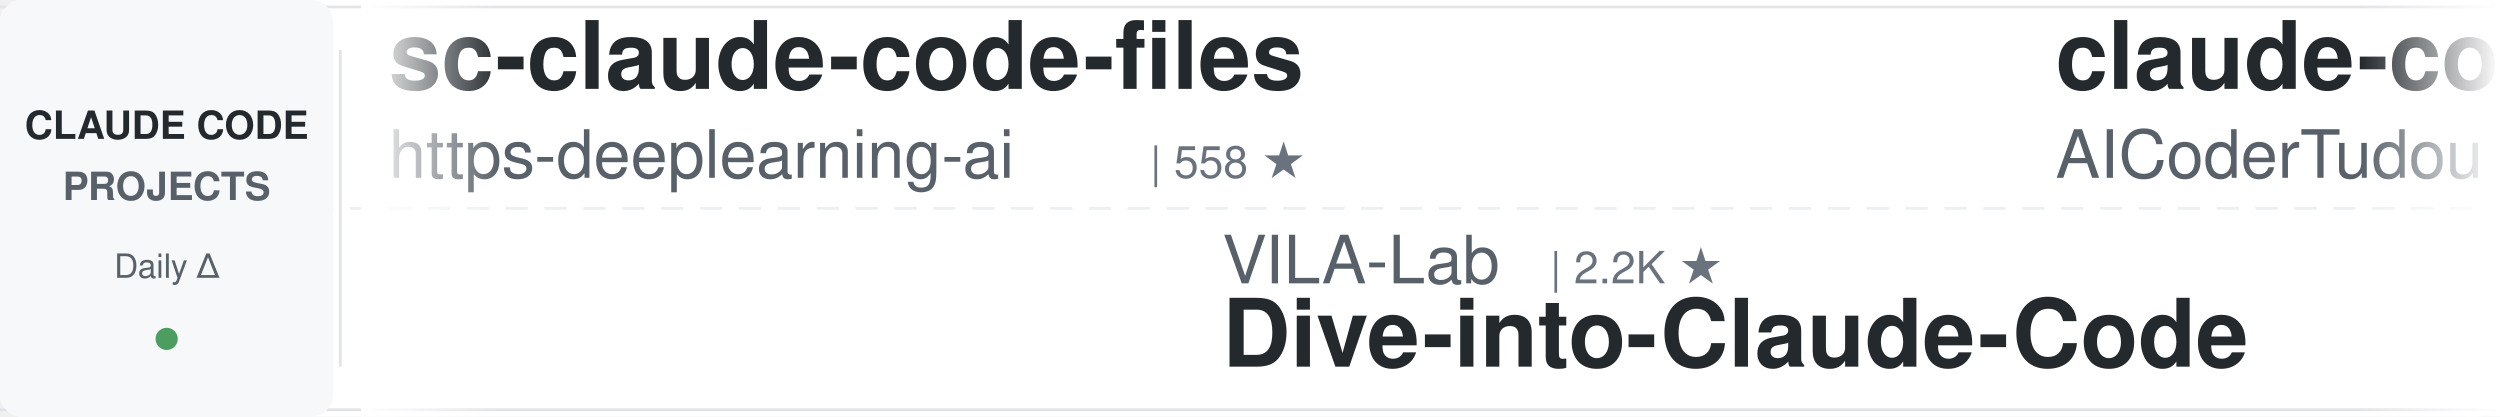
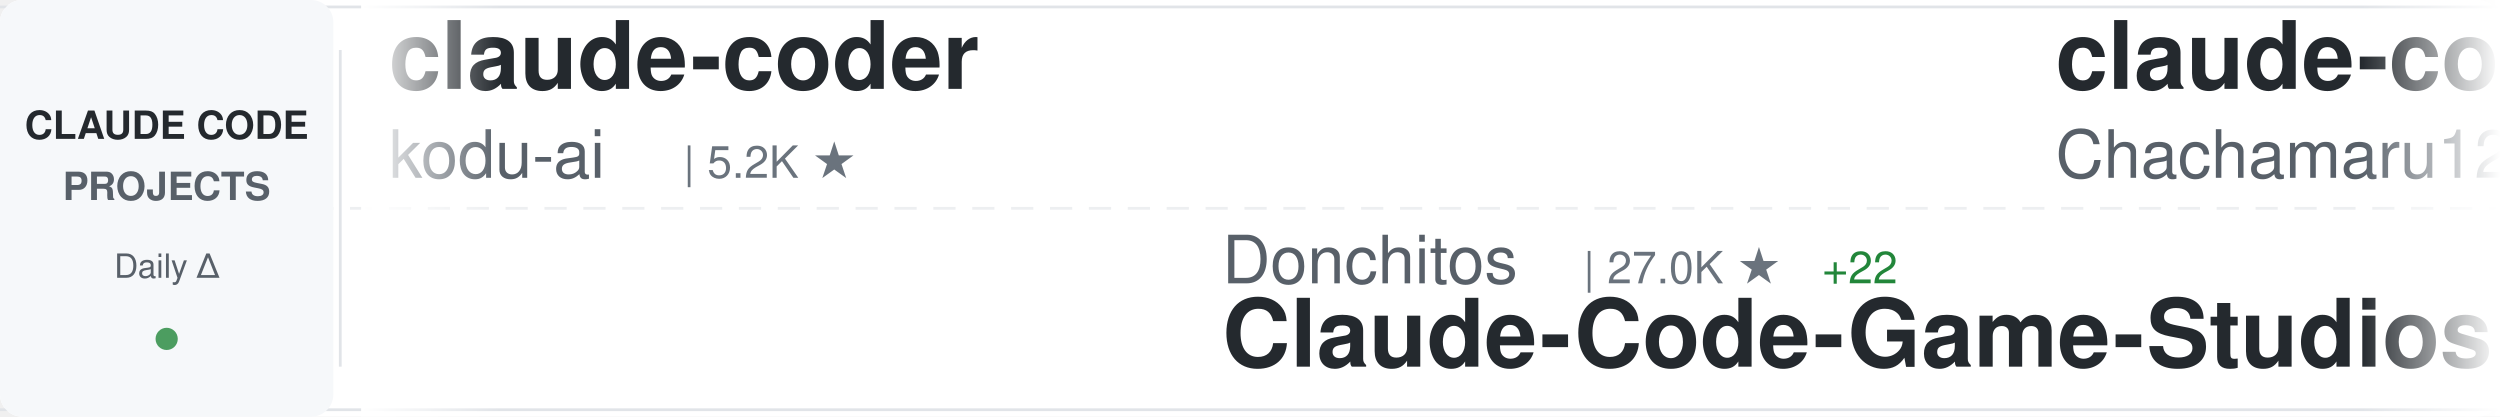
<svg xmlns="http://www.w3.org/2000/svg" width="900" height="150">
  <defs>
    <linearGradient id="awesomeLeftFade" x1="0%" y1="0%" x2="100%" y2="0%">
      <stop offset="0%" style="stop-color:#ffffff;stop-opacity:1" />
      <stop offset="100%" style="stop-color:#ffffff;stop-opacity:0" />
    </linearGradient>
    <linearGradient id="awesomeRightFade" x1="0%" y1="0%" x2="100%" y2="0%">
      <stop offset="0%" style="stop-color:#ffffff;stop-opacity:0" />
      <stop offset="100%" style="stop-color:#ffffff;stop-opacity:1" />
    </linearGradient>
  </defs>
  <rect width="900" height="150" fill="#ffffff" rx="8" />
  <rect x="0" y="2" width="900" height="1" fill="#e1e4e8" />
  <rect x="0" y="147" width="900" height="1" fill="#e1e4e8" />
  <line x1="0" y1="75" x2="900" y2="75" stroke="#e1e4e8" stroke-width="1" stroke-dasharray="8 6" opacity="0.6" />
  <rect x="0" y="0" width="120" height="150" fill="#f6f8fa" rx="8" />
  <text x="60" y="50" font-family="-apple-system, BlinkMacSystemFont, 'Segoe UI', Helvetica, Arial, sans-serif" font-size="14" font-weight="600" fill="#24292e" text-anchor="middle">CLAUDE CODE</text>
  <text x="60" y="72" font-family="-apple-system, BlinkMacSystemFont, 'Segoe UI', Helvetica, Arial, sans-serif" font-size="14" font-weight="600" fill="#586069" text-anchor="middle">PROJECTS</text>
  <text x="60" y="100" font-family="-apple-system, BlinkMacSystemFont, 'Segoe UI', Helvetica, Arial, sans-serif" font-size="12" font-weight="500" fill="#586069" text-anchor="middle">Daily Δ</text>
  <circle cx="60" cy="122" r="4" fill="#22863a" opacity="0.8" />
  <rect x="122" y="18" width="1" height="114" fill="#e1e4e8" />
  <clipPath id="awesomeTickerClip">
    <rect x="130" y="0" width="770" height="150" />
  </clipPath>
  <g clip-path="url(#awesomeTickerClip)">
    <g id="awesomeTickerItems">
      <animateTransform attributeName="transform" attributeType="XML" type="translate" from="0 0" to="-3000 0" dur="54s" repeatCount="indefinite" />
      <g transform="translate(0, 0)">
-         <text x="140" y="32" font-family="-apple-system, BlinkMacSystemFont, 'Segoe UI', Helvetica, Arial, sans-serif" font-size="34" font-weight="600" fill="#24292e">sc-claude-code-files</text>
-         <text x="140" y="64" font-family="-apple-system, BlinkMacSystemFont, 'Segoe UI', Helvetica, Arial, sans-serif" font-size="24" font-weight="400" fill="#586069">https-deeplearning-ai</text>
-         <text x="414" y="64" font-family="-apple-system, BlinkMacSystemFont, 'Segoe UI', Helvetica, Arial, sans-serif" font-size="16" font-weight="500" fill="#6a737d">| 558 ★</text>
-       </g>
-       <g transform="translate(300, 0)">
-         <text x="140" y="102" font-family="-apple-system, BlinkMacSystemFont, 'Segoe UI', Helvetica, Arial, sans-serif" font-size="24" font-weight="400" fill="#586069">VILA-Lab</text>
-         <text x="258" y="102" font-family="-apple-system, BlinkMacSystemFont, 'Segoe UI', Helvetica, Arial, sans-serif" font-size="16" font-weight="500" fill="#6a737d">| 2.2K ★</text>
-         <text x="140" y="132" font-family="-apple-system, BlinkMacSystemFont, 'Segoe UI', Helvetica, Arial, sans-serif" font-size="34" font-weight="600" fill="#24292e">Dive-into-Claude-Code</text>
-       </g>
-       <g transform="translate(600, 0)">
-         <text x="140" y="32" font-family="-apple-system, BlinkMacSystemFont, 'Segoe UI', Helvetica, Arial, sans-serif" font-size="34" font-weight="600" fill="#24292e">claude-code-tudou</text>
-         <text x="140" y="64" font-family="-apple-system, BlinkMacSystemFont, 'Segoe UI', Helvetica, Arial, sans-serif" font-size="24" font-weight="400" fill="#586069">AICoderTudou</text>
-         <text x="306" y="64" font-family="-apple-system, BlinkMacSystemFont, 'Segoe UI', Helvetica, Arial, sans-serif" font-size="16" font-weight="500" fill="#6a737d">| 493 ★</text>
-       </g>
-       <g transform="translate(900, 0)">
-         <text x="140" y="102" font-family="-apple-system, BlinkMacSystemFont, 'Segoe UI', Helvetica, Arial, sans-serif" font-size="24" font-weight="400" fill="#586069">codeaashu</text>
-         <text x="270" y="102" font-family="-apple-system, BlinkMacSystemFont, 'Segoe UI', Helvetica, Arial, sans-serif" font-size="16" font-weight="500" fill="#6a737d">| 3.4K ★</text>
-         <text x="347" y="102" font-family="-apple-system, BlinkMacSystemFont, 'Segoe UI', Helvetica, Arial, sans-serif" font-size="16" font-weight="500" fill="#22863a"> +1</text>
-         <text x="140" y="132" font-family="-apple-system, BlinkMacSystemFont, 'Segoe UI', Helvetica, Arial, sans-serif" font-size="34" font-weight="600" fill="#24292e">claude-code</text>
-       </g>
-       <g transform="translate(1200, 0)">
-         <text x="140" y="32" font-family="-apple-system, BlinkMacSystemFont, 'Segoe UI', Helvetica, Arial, sans-serif" font-size="34" font-weight="600" fill="#24292e">collection-claude-code-s...</text>
-         <text x="140" y="64" font-family="-apple-system, BlinkMacSystemFont, 'Segoe UI', Helvetica, Arial, sans-serif" font-size="24" font-weight="400" fill="#586069">chauncygu</text>
-         <text x="270" y="64" font-family="-apple-system, BlinkMacSystemFont, 'Segoe UI', Helvetica, Arial, sans-serif" font-size="16" font-weight="500" fill="#6a737d">| 2.9K ★</text>
-       </g>
-       <g transform="translate(1500, 0)">
-         <text x="140" y="102" font-family="-apple-system, BlinkMacSystemFont, 'Segoe UI', Helvetica, Arial, sans-serif" font-size="24" font-weight="400" fill="#586069">krusemediallc</text>
-         <text x="318" y="102" font-family="-apple-system, BlinkMacSystemFont, 'Segoe UI', Helvetica, Arial, sans-serif" font-size="16" font-weight="500" fill="#6a737d">| 1.6K ★</text>
-         <text x="395" y="102" font-family="-apple-system, BlinkMacSystemFont, 'Segoe UI', Helvetica, Arial, sans-serif" font-size="16" font-weight="500" fill="#22863a"> +1</text>
-         <text x="140" y="132" font-family="-apple-system, BlinkMacSystemFont, 'Segoe UI', Helvetica, Arial, sans-serif" font-size="34" font-weight="600" fill="#24292e">arcads-claude-code</text>
-       </g>
-       <g transform="translate(1800, 0)">
-         <text x="140" y="32" font-family="-apple-system, BlinkMacSystemFont, 'Segoe UI', Helvetica, Arial, sans-serif" font-size="34" font-weight="600" fill="#24292e">awesome-claude-code</text>
-         <text x="140" y="64" font-family="-apple-system, BlinkMacSystemFont, 'Segoe UI', Helvetica, Arial, sans-serif" font-size="24" font-weight="400" fill="#586069">jqueryscript</text>
-         <text x="306" y="64" font-family="-apple-system, BlinkMacSystemFont, 'Segoe UI', Helvetica, Arial, sans-serif" font-size="16" font-weight="500" fill="#6a737d">| 532 ★</text>
-       </g>
-       <g transform="translate(2100, 0)">
-         <text x="140" y="102" font-family="-apple-system, BlinkMacSystemFont, 'Segoe UI', Helvetica, Arial, sans-serif" font-size="24" font-weight="400" fill="#586069">Donchitos</text>
-         <text x="270" y="102" font-family="-apple-system, BlinkMacSystemFont, 'Segoe UI', Helvetica, Arial, sans-serif" font-size="16" font-weight="500" fill="#6a737d">| 26.9K ★</text>
-         <text x="356" y="102" font-family="-apple-system, BlinkMacSystemFont, 'Segoe UI', Helvetica, Arial, sans-serif" font-size="16" font-weight="500" fill="#22863a"> +27</text>
-         <text x="140" y="132" font-family="-apple-system, BlinkMacSystemFont, 'Segoe UI', Helvetica, Arial, sans-serif" font-size="34" font-weight="600" fill="#24292e">Claude-Code-Game-Studios</text>
-       </g>
-       <g transform="translate(2400, 0)">
        <text x="140" y="32" font-family="-apple-system, BlinkMacSystemFont, 'Segoe UI', Helvetica, Arial, sans-serif" font-size="34" font-weight="600" fill="#24292e">claude-coder</text>
        <text x="140" y="64" font-family="-apple-system, BlinkMacSystemFont, 'Segoe UI', Helvetica, Arial, sans-serif" font-size="24" font-weight="400" fill="#586069">kodu-ai</text>
        <text x="246" y="64" font-family="-apple-system, BlinkMacSystemFont, 'Segoe UI', Helvetica, Arial, sans-serif" font-size="16" font-weight="500" fill="#6a737d">| 5.2K ★</text>
      </g>
+       <g transform="translate(300, 0)">
+         <text x="140" y="102" font-family="-apple-system, BlinkMacSystemFont, 'Segoe UI', Helvetica, Arial, sans-serif" font-size="24" font-weight="400" fill="#586069">Donchitos</text>
+         <text x="270" y="102" font-family="-apple-system, BlinkMacSystemFont, 'Segoe UI', Helvetica, Arial, sans-serif" font-size="16" font-weight="500" fill="#6a737d">| 27.0K ★</text>
+         <text x="356" y="102" font-family="-apple-system, BlinkMacSystemFont, 'Segoe UI', Helvetica, Arial, sans-serif" font-size="16" font-weight="500" fill="#22863a"> +22</text>
+         <text x="140" y="132" font-family="-apple-system, BlinkMacSystemFont, 'Segoe UI', Helvetica, Arial, sans-serif" font-size="34" font-weight="600" fill="#24292e">Claude-Code-Game-Studios</text>
+       </g>
+       <g transform="translate(600, 0)">
+         <text x="140" y="32" font-family="-apple-system, BlinkMacSystemFont, 'Segoe UI', Helvetica, Arial, sans-serif" font-size="34" font-weight="600" fill="#24292e">claude-code-harness</text>
+         <text x="140" y="64" font-family="-apple-system, BlinkMacSystemFont, 'Segoe UI', Helvetica, Arial, sans-serif" font-size="24" font-weight="400" fill="#586069">Chachamaru127</text>
+         <text x="318" y="64" font-family="-apple-system, BlinkMacSystemFont, 'Segoe UI', Helvetica, Arial, sans-serif" font-size="16" font-weight="500" fill="#6a737d">| 3.2K ★</text>
+       </g>
+       <g transform="translate(900, 0)">
+         <text x="140" y="102" font-family="-apple-system, BlinkMacSystemFont, 'Segoe UI', Helvetica, Arial, sans-serif" font-size="24" font-weight="400" fill="#586069">wanshuiyin</text>
+         <text x="282" y="102" font-family="-apple-system, BlinkMacSystemFont, 'Segoe UI', Helvetica, Arial, sans-serif" font-size="16" font-weight="500" fill="#6a737d">| 17.8K ★</text>
+         <text x="368" y="102" font-family="-apple-system, BlinkMacSystemFont, 'Segoe UI', Helvetica, Arial, sans-serif" font-size="16" font-weight="500" fill="#22863a"> +9</text>
+         <text x="140" y="132" font-family="-apple-system, BlinkMacSystemFont, 'Segoe UI', Helvetica, Arial, sans-serif" font-size="34" font-weight="600" fill="#24292e">Auto-claude-code-researc...</text>
+       </g>
+       <g transform="translate(1200, 0)">
+         <text x="140" y="32" font-family="-apple-system, BlinkMacSystemFont, 'Segoe UI', Helvetica, Arial, sans-serif" font-size="34" font-weight="600" fill="#24292e">edmunds-claude-code</text>
+         <text x="140" y="64" font-family="-apple-system, BlinkMacSystemFont, 'Segoe UI', Helvetica, Arial, sans-serif" font-size="24" font-weight="400" fill="#586069">edmund-io</text>
+         <text x="270" y="64" font-family="-apple-system, BlinkMacSystemFont, 'Segoe UI', Helvetica, Arial, sans-serif" font-size="16" font-weight="500" fill="#6a737d">| 1.5K ★</text>
+       </g>
+       <g transform="translate(1500, 0)">
+         <text x="140" y="102" font-family="-apple-system, BlinkMacSystemFont, 'Segoe UI', Helvetica, Arial, sans-serif" font-size="24" font-weight="400" fill="#586069">lintsinghua</text>
+         <text x="294" y="102" font-family="-apple-system, BlinkMacSystemFont, 'Segoe UI', Helvetica, Arial, sans-serif" font-size="16" font-weight="500" fill="#6a737d">| 4.3K ★</text>
+         <text x="140" y="132" font-family="-apple-system, BlinkMacSystemFont, 'Segoe UI', Helvetica, Arial, sans-serif" font-size="34" font-weight="600" fill="#24292e">claude-code-book</text>
+       </g>
+       <g transform="translate(1800, 0)">
+         <text x="140" y="32" font-family="-apple-system, BlinkMacSystemFont, 'Segoe UI', Helvetica, Arial, sans-serif" font-size="34" font-weight="600" fill="#24292e">ClaudeCode-Portable</text>
+         <text x="140" y="64" font-family="-apple-system, BlinkMacSystemFont, 'Segoe UI', Helvetica, Arial, sans-serif" font-size="24" font-weight="400" fill="#586069">techjarves</text>
+         <text x="282" y="64" font-family="-apple-system, BlinkMacSystemFont, 'Segoe UI', Helvetica, Arial, sans-serif" font-size="16" font-weight="500" fill="#6a737d">| 1.6K ★</text>
+       </g>
+       <g transform="translate(2100, 0)">
+         <text x="140" y="102" font-family="-apple-system, BlinkMacSystemFont, 'Segoe UI', Helvetica, Arial, sans-serif" font-size="24" font-weight="400" fill="#586069">zstmfhy</text>
+         <text x="246" y="102" font-family="-apple-system, BlinkMacSystemFont, 'Segoe UI', Helvetica, Arial, sans-serif" font-size="16" font-weight="500" fill="#6a737d">| 188 ★</text>
+         <text x="140" y="132" font-family="-apple-system, BlinkMacSystemFont, 'Segoe UI', Helvetica, Arial, sans-serif" font-size="34" font-weight="600" fill="#24292e">Claude-code</text>
+       </g>
+       <g transform="translate(2400, 0)">
+         <text x="140" y="32" font-family="-apple-system, BlinkMacSystemFont, 'Segoe UI', Helvetica, Arial, sans-serif" font-size="34" font-weight="600" fill="#24292e">claude-code</text>
+         <text x="140" y="64" font-family="-apple-system, BlinkMacSystemFont, 'Segoe UI', Helvetica, Arial, sans-serif" font-size="24" font-weight="400" fill="#586069">T-Lab-CUHKSZ</text>
+         <text x="306" y="64" font-family="-apple-system, BlinkMacSystemFont, 'Segoe UI', Helvetica, Arial, sans-serif" font-size="16" font-weight="500" fill="#6a737d">| 328 ★</text>
+       </g>
      <g transform="translate(2700, 0)">
-         <text x="140" y="102" font-family="-apple-system, BlinkMacSystemFont, 'Segoe UI', Helvetica, Arial, sans-serif" font-size="24" font-weight="400" fill="#586069">ding113</text>
-         <text x="246" y="102" font-family="-apple-system, BlinkMacSystemFont, 'Segoe UI', Helvetica, Arial, sans-serif" font-size="16" font-weight="500" fill="#6a737d">| 3.4K ★</text>
-         <text x="323" y="102" font-family="-apple-system, BlinkMacSystemFont, 'Segoe UI', Helvetica, Arial, sans-serif" font-size="16" font-weight="500" fill="#cb2431"> -1</text>
-         <text x="140" y="132" font-family="-apple-system, BlinkMacSystemFont, 'Segoe UI', Helvetica, Arial, sans-serif" font-size="34" font-weight="600" fill="#24292e">claude-code-hub</text>
+         <text x="140" y="102" font-family="-apple-system, BlinkMacSystemFont, 'Segoe UI', Helvetica, Arial, sans-serif" font-size="24" font-weight="400" fill="#586069">Onewon</text>
+         <text x="234" y="102" font-family="-apple-system, BlinkMacSystemFont, 'Segoe UI', Helvetica, Arial, sans-serif" font-size="16" font-weight="500" fill="#6a737d">| 182 ★</text>
+         <text x="140" y="132" font-family="-apple-system, BlinkMacSystemFont, 'Segoe UI', Helvetica, Arial, sans-serif" font-size="34" font-weight="600" fill="#24292e">claude-code</text>
      </g>
      <g transform="translate(3000, 0)">
-         <text x="140" y="32" font-family="-apple-system, BlinkMacSystemFont, 'Segoe UI', Helvetica, Arial, sans-serif" font-size="34" font-weight="600" fill="#24292e">sc-claude-code-files</text>
-         <text x="140" y="64" font-family="-apple-system, BlinkMacSystemFont, 'Segoe UI', Helvetica, Arial, sans-serif" font-size="24" font-weight="400" fill="#586069">https-deeplearning-ai</text>
-         <text x="414" y="64" font-family="-apple-system, BlinkMacSystemFont, 'Segoe UI', Helvetica, Arial, sans-serif" font-size="16" font-weight="500" fill="#6a737d">| 558 ★</text>
+         <text x="140" y="32" font-family="-apple-system, BlinkMacSystemFont, 'Segoe UI', Helvetica, Arial, sans-serif" font-size="34" font-weight="600" fill="#24292e">claude-coder</text>
+         <text x="140" y="64" font-family="-apple-system, BlinkMacSystemFont, 'Segoe UI', Helvetica, Arial, sans-serif" font-size="24" font-weight="400" fill="#586069">kodu-ai</text>
+         <text x="246" y="64" font-family="-apple-system, BlinkMacSystemFont, 'Segoe UI', Helvetica, Arial, sans-serif" font-size="16" font-weight="500" fill="#6a737d">| 5.2K ★</text>
      </g>
      <g transform="translate(3300, 0)">
-         <text x="140" y="102" font-family="-apple-system, BlinkMacSystemFont, 'Segoe UI', Helvetica, Arial, sans-serif" font-size="24" font-weight="400" fill="#586069">VILA-Lab</text>
-         <text x="258" y="102" font-family="-apple-system, BlinkMacSystemFont, 'Segoe UI', Helvetica, Arial, sans-serif" font-size="16" font-weight="500" fill="#6a737d">| 2.2K ★</text>
-         <text x="140" y="132" font-family="-apple-system, BlinkMacSystemFont, 'Segoe UI', Helvetica, Arial, sans-serif" font-size="34" font-weight="600" fill="#24292e">Dive-into-Claude-Code</text>
+         <text x="140" y="102" font-family="-apple-system, BlinkMacSystemFont, 'Segoe UI', Helvetica, Arial, sans-serif" font-size="24" font-weight="400" fill="#586069">Donchitos</text>
+         <text x="270" y="102" font-family="-apple-system, BlinkMacSystemFont, 'Segoe UI', Helvetica, Arial, sans-serif" font-size="16" font-weight="500" fill="#6a737d">| 27.0K ★</text>
+         <text x="356" y="102" font-family="-apple-system, BlinkMacSystemFont, 'Segoe UI', Helvetica, Arial, sans-serif" font-size="16" font-weight="500" fill="#22863a"> +22</text>
+         <text x="140" y="132" font-family="-apple-system, BlinkMacSystemFont, 'Segoe UI', Helvetica, Arial, sans-serif" font-size="34" font-weight="600" fill="#24292e">Claude-Code-Game-Studios</text>
      </g>
      <g transform="translate(3600, 0)">
-         <text x="140" y="32" font-family="-apple-system, BlinkMacSystemFont, 'Segoe UI', Helvetica, Arial, sans-serif" font-size="34" font-weight="600" fill="#24292e">claude-code-tudou</text>
-         <text x="140" y="64" font-family="-apple-system, BlinkMacSystemFont, 'Segoe UI', Helvetica, Arial, sans-serif" font-size="24" font-weight="400" fill="#586069">AICoderTudou</text>
-         <text x="306" y="64" font-family="-apple-system, BlinkMacSystemFont, 'Segoe UI', Helvetica, Arial, sans-serif" font-size="16" font-weight="500" fill="#6a737d">| 493 ★</text>
+         <text x="140" y="32" font-family="-apple-system, BlinkMacSystemFont, 'Segoe UI', Helvetica, Arial, sans-serif" font-size="34" font-weight="600" fill="#24292e">claude-code-harness</text>
+         <text x="140" y="64" font-family="-apple-system, BlinkMacSystemFont, 'Segoe UI', Helvetica, Arial, sans-serif" font-size="24" font-weight="400" fill="#586069">Chachamaru127</text>
+         <text x="318" y="64" font-family="-apple-system, BlinkMacSystemFont, 'Segoe UI', Helvetica, Arial, sans-serif" font-size="16" font-weight="500" fill="#6a737d">| 3.2K ★</text>
      </g>
      <g transform="translate(3900, 0)">
-         <text x="140" y="102" font-family="-apple-system, BlinkMacSystemFont, 'Segoe UI', Helvetica, Arial, sans-serif" font-size="24" font-weight="400" fill="#586069">codeaashu</text>
-         <text x="270" y="102" font-family="-apple-system, BlinkMacSystemFont, 'Segoe UI', Helvetica, Arial, sans-serif" font-size="16" font-weight="500" fill="#6a737d">| 3.4K ★</text>
-         <text x="347" y="102" font-family="-apple-system, BlinkMacSystemFont, 'Segoe UI', Helvetica, Arial, sans-serif" font-size="16" font-weight="500" fill="#22863a"> +1</text>
-         <text x="140" y="132" font-family="-apple-system, BlinkMacSystemFont, 'Segoe UI', Helvetica, Arial, sans-serif" font-size="34" font-weight="600" fill="#24292e">claude-code</text>
+         <text x="140" y="102" font-family="-apple-system, BlinkMacSystemFont, 'Segoe UI', Helvetica, Arial, sans-serif" font-size="24" font-weight="400" fill="#586069">wanshuiyin</text>
+         <text x="282" y="102" font-family="-apple-system, BlinkMacSystemFont, 'Segoe UI', Helvetica, Arial, sans-serif" font-size="16" font-weight="500" fill="#6a737d">| 17.8K ★</text>
+         <text x="368" y="102" font-family="-apple-system, BlinkMacSystemFont, 'Segoe UI', Helvetica, Arial, sans-serif" font-size="16" font-weight="500" fill="#22863a"> +9</text>
+         <text x="140" y="132" font-family="-apple-system, BlinkMacSystemFont, 'Segoe UI', Helvetica, Arial, sans-serif" font-size="34" font-weight="600" fill="#24292e">Auto-claude-code-researc...</text>
      </g>
    </g>
  </g>
  <rect x="130" y="0" width="50" height="150" fill="url(#awesomeLeftFade)" />
  <rect x="850" y="0" width="50" height="150" fill="url(#awesomeRightFade)" />
</svg>
